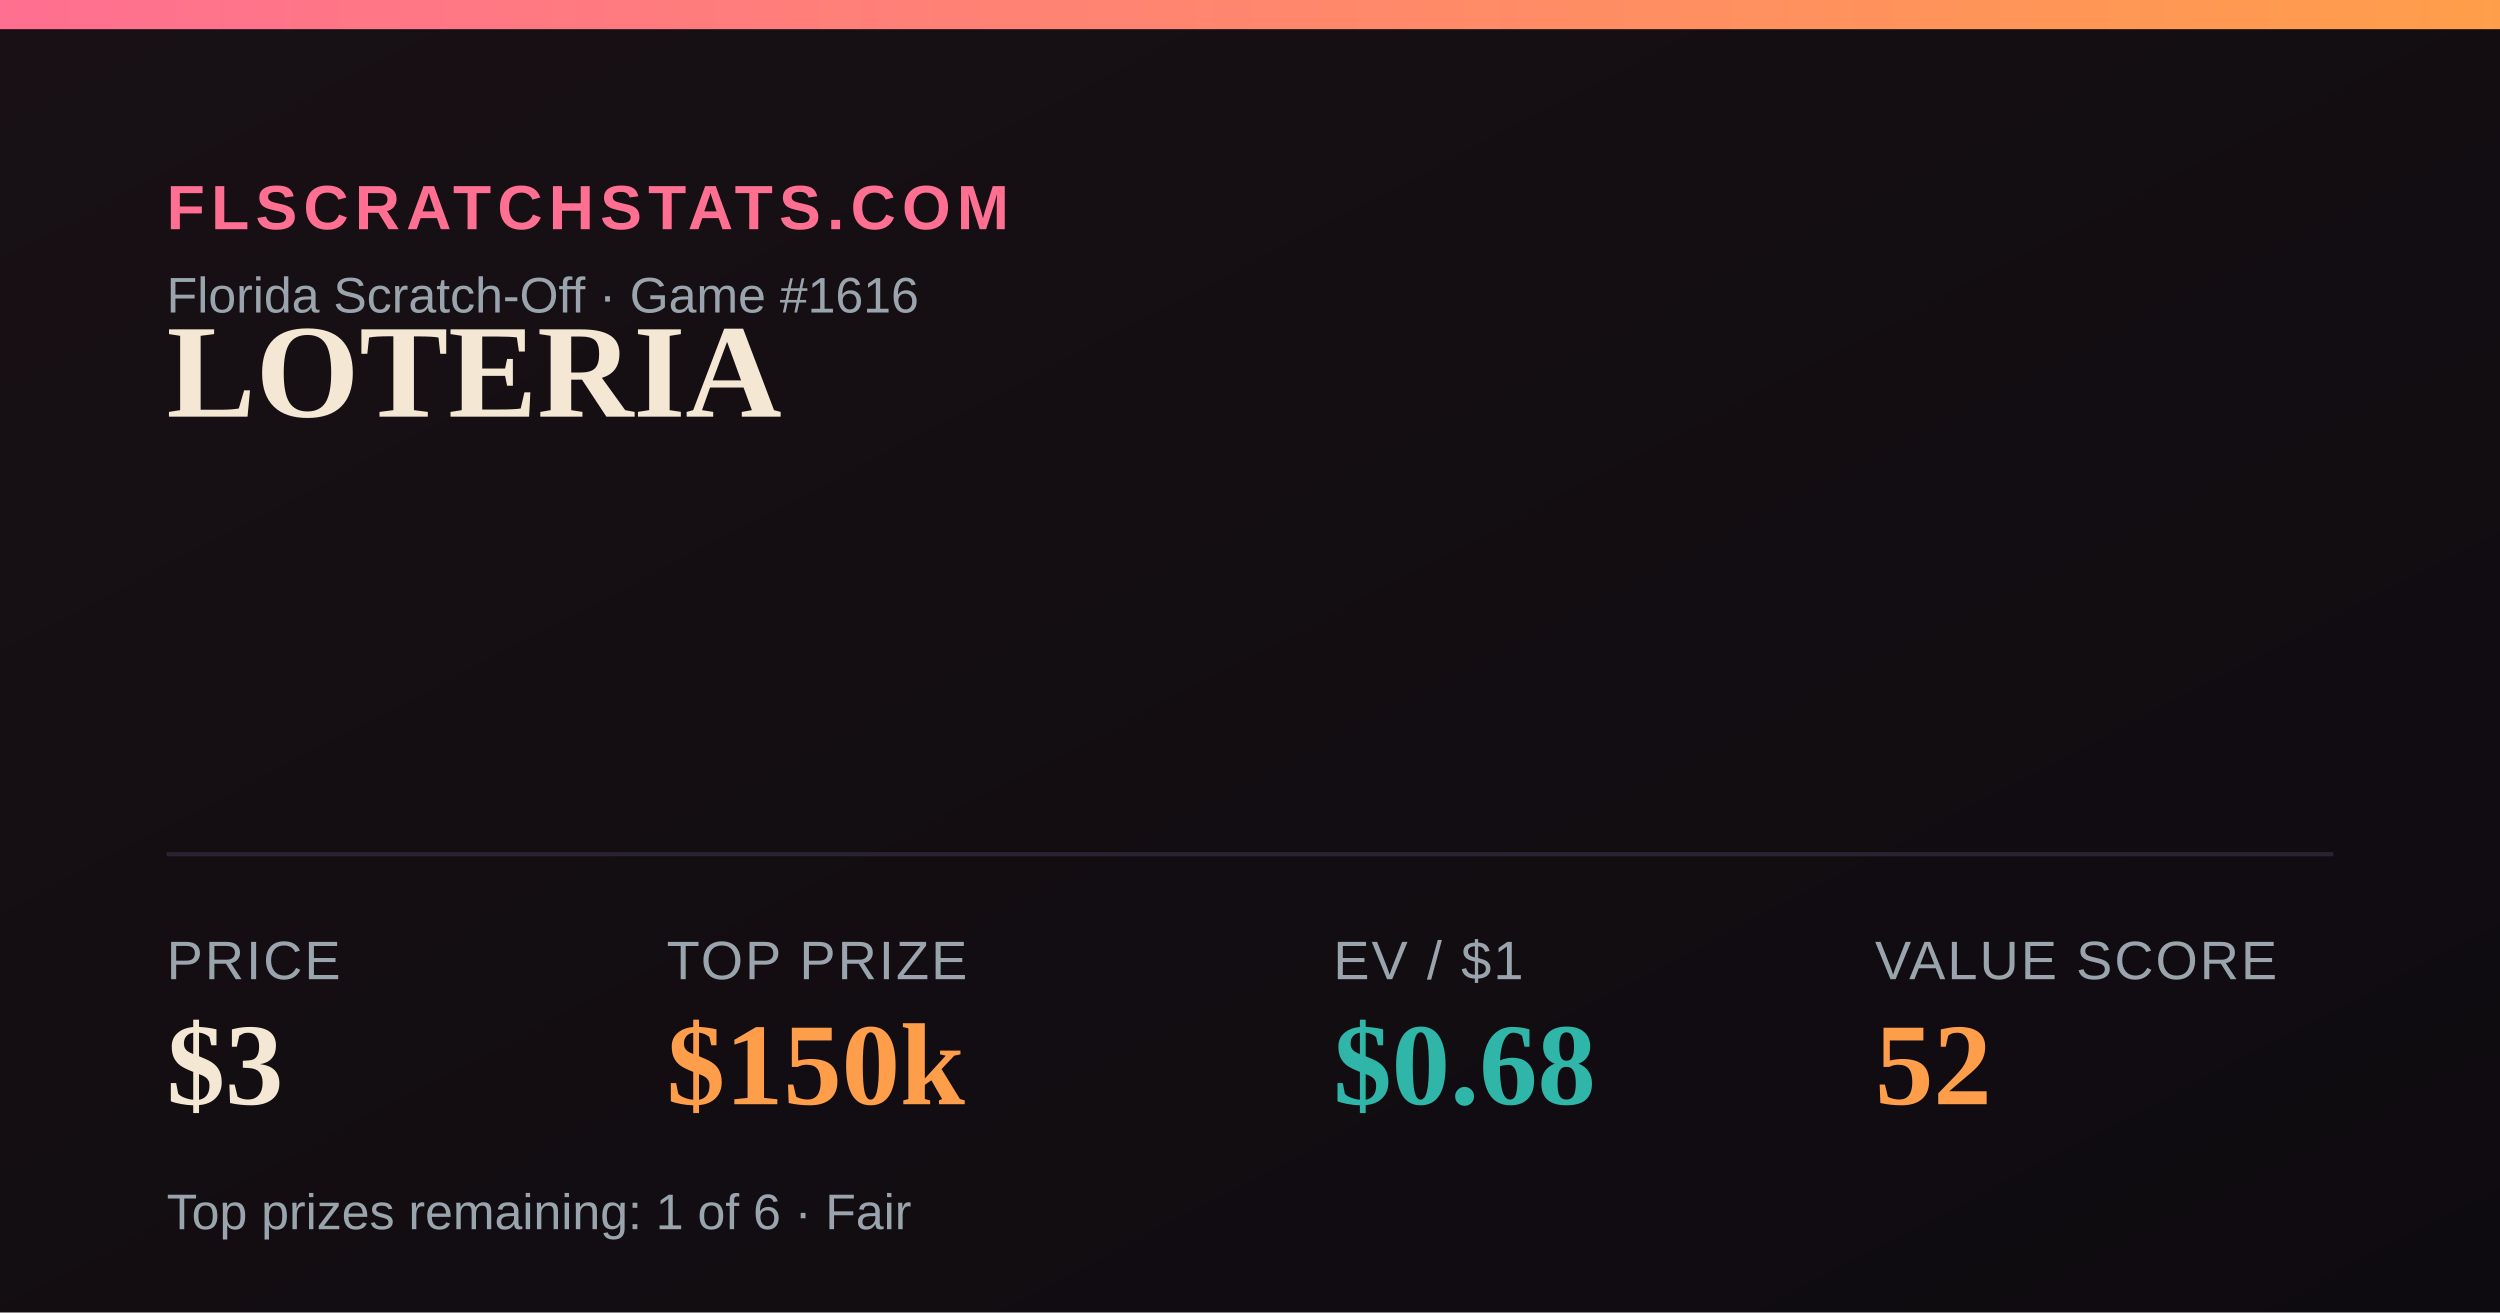
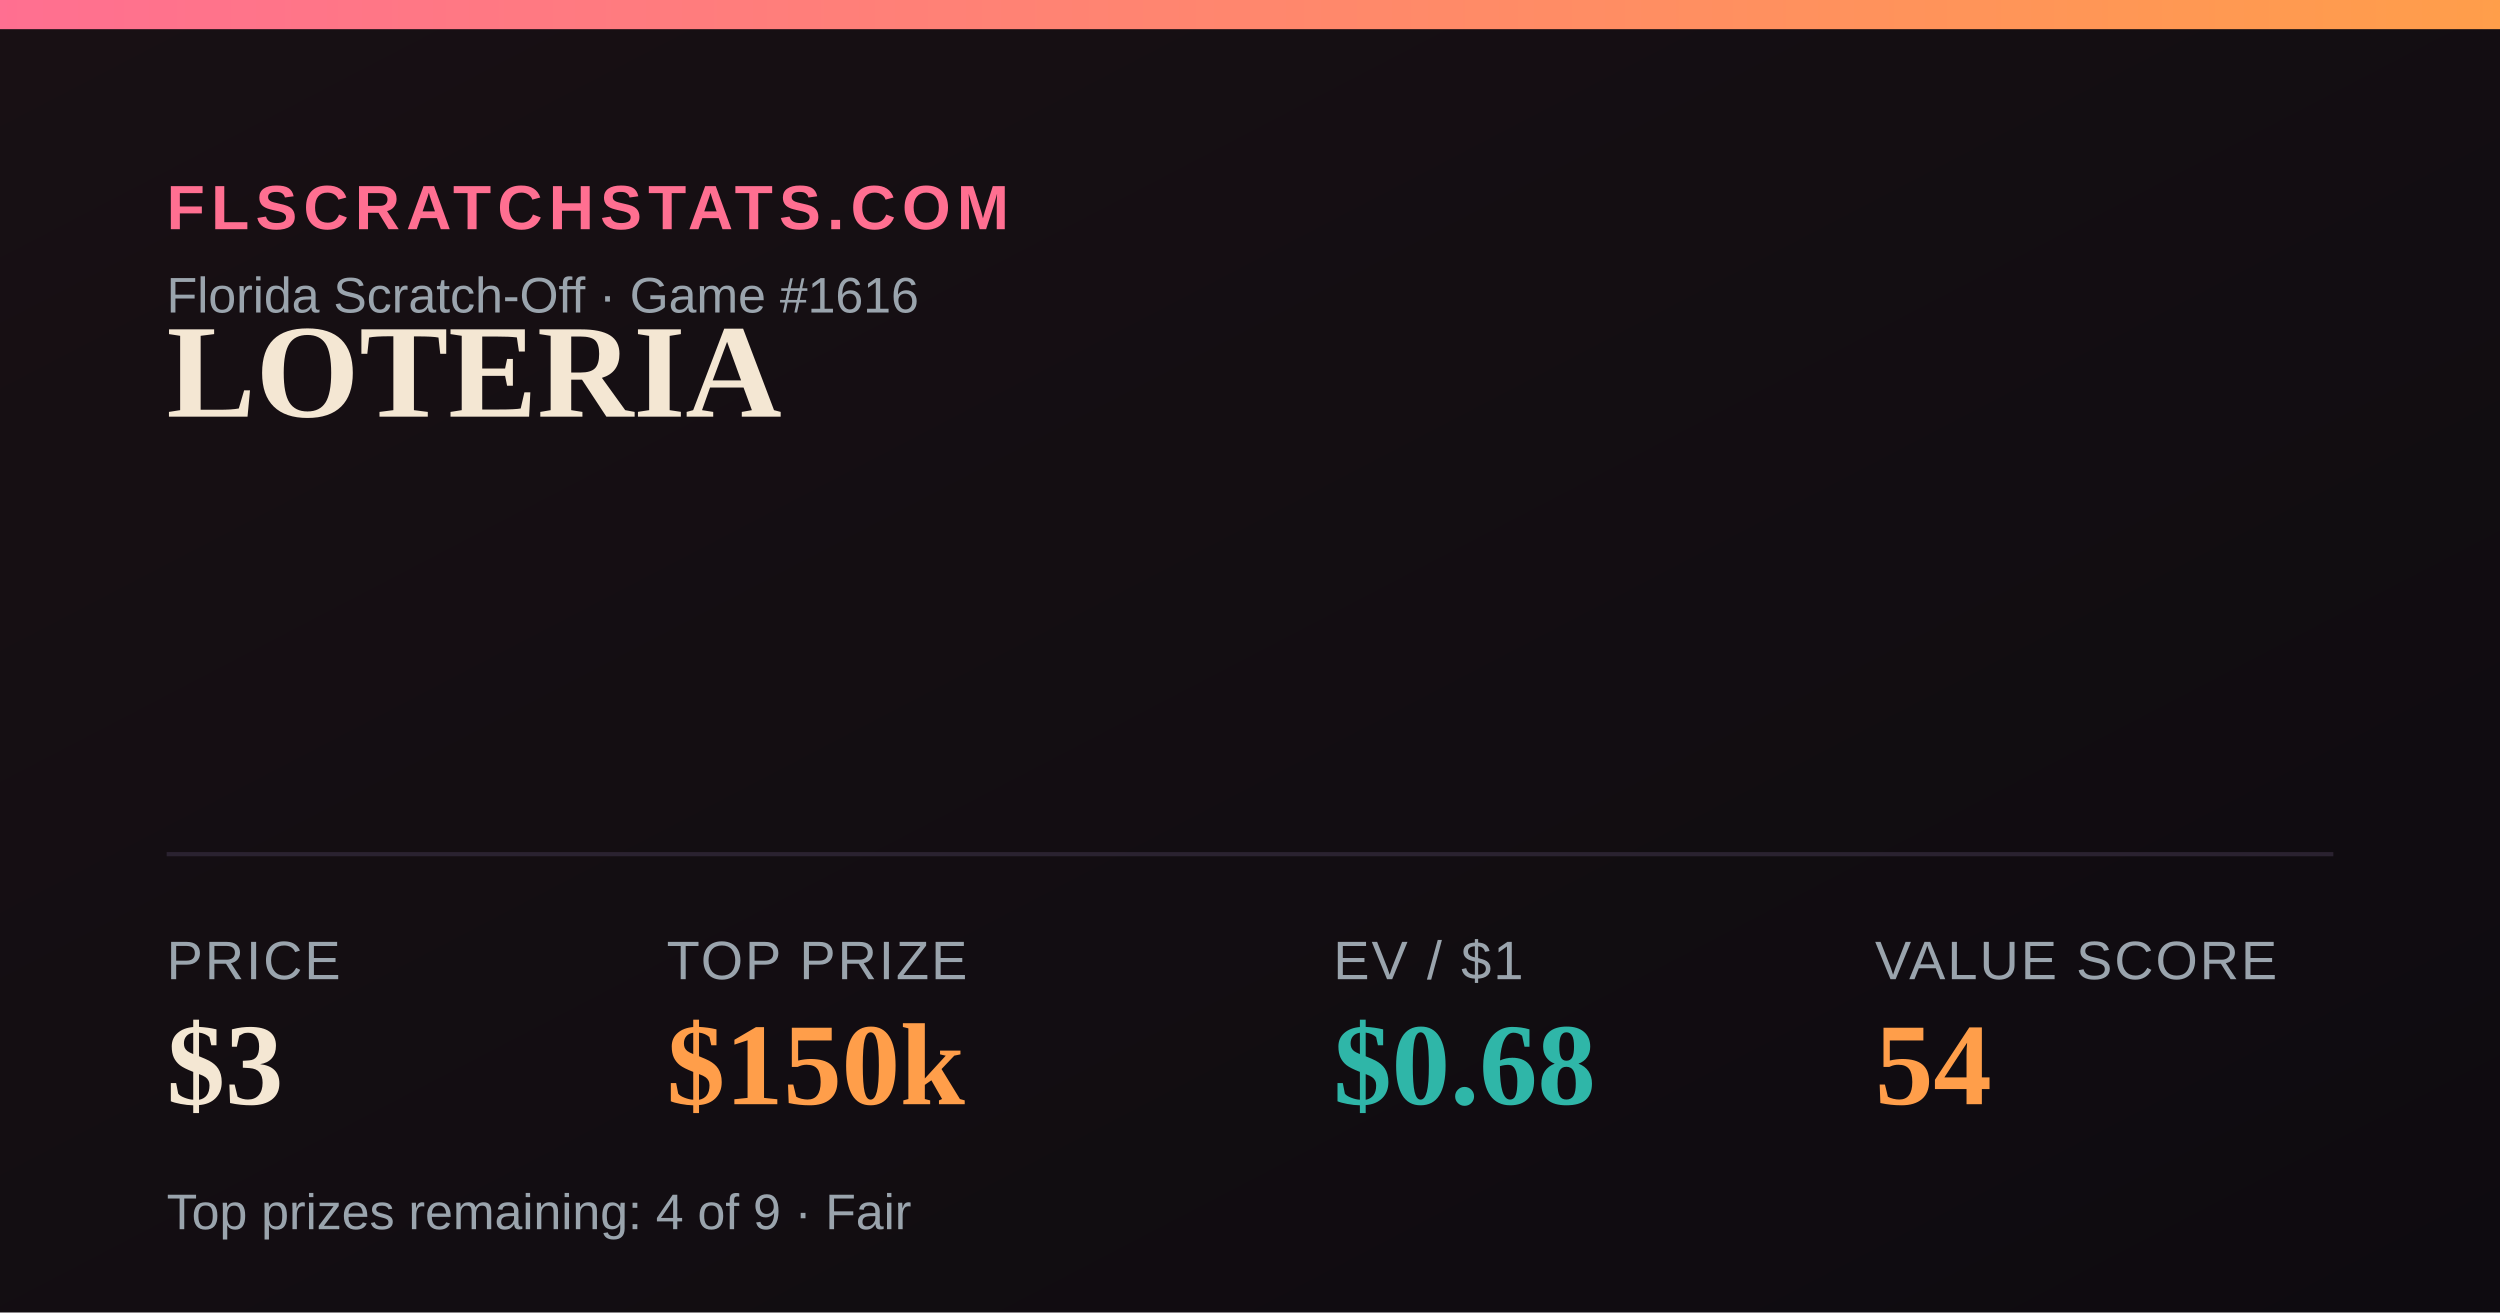
<svg xmlns="http://www.w3.org/2000/svg" width="1200" height="630" viewBox="0 0 1200 630">
  <defs>
    <linearGradient id="bg" x1="0" y1="0" x2="1" y2="1">
      <stop offset="0" stop-color="#181014" />
      <stop offset="1" stop-color="#0e0b10" />
    </linearGradient>
    <linearGradient id="accent" x1="0" y1="0" x2="1" y2="0">
      <stop offset="0" stop-color="#FF6F91" />
      <stop offset="1" stop-color="#FF9E4A" />
    </linearGradient>
  </defs>
  <rect width="1200" height="630" fill="url(#bg)" />
  <rect x="0" y="0" width="1200" height="14" fill="url(#accent)" />
  <text x="80" y="110" font-family="Arial,Helvetica,sans-serif" font-size="30" fill="#FF6F91" letter-spacing="3" font-weight="700">FLSCRATCHSTATS.COM</text>
  <text x="80" y="150" font-family="Arial,Helvetica,sans-serif" font-size="24" fill="#9aa4ad">Florida Scratch-Off · Game #1616</text>
  <text x="80" y="200" font-family="Georgia,'Times New Roman',serif" font-size="64" font-weight="700" fill="#F4E7D3">LOTERIA</text>
  <line x1="80" y1="410" x2="1120" y2="410" stroke="#2a2230" stroke-width="2" />
  <text x="80" y="470" font-family="Arial,Helvetica,sans-serif" font-size="26" fill="#9aa4ad" letter-spacing="1">PRICE</text>
  <text x="80" y="530" font-family="Georgia,'Times New Roman',serif" font-size="56" font-weight="700" fill="#F4E7D3">$3</text>
  <text x="320" y="470" font-family="Arial,Helvetica,sans-serif" font-size="26" fill="#9aa4ad" letter-spacing="1">TOP PRIZE</text>
  <text x="320" y="530" font-family="Georgia,'Times New Roman',serif" font-size="56" font-weight="700" fill="#FF9E4A">$150k</text>
  <text x="640" y="470" font-family="Arial,Helvetica,sans-serif" font-size="26" fill="#9aa4ad" letter-spacing="1">EV / $1</text>
  <text x="640" y="530" font-family="Georgia,'Times New Roman',serif" font-size="56" font-weight="700" fill="#2FB6A8">$0.68</text>
  <text x="900" y="470" font-family="Arial,Helvetica,sans-serif" font-size="26" fill="#9aa4ad" letter-spacing="1">VALUE SCORE</text>
-   <text x="900" y="530" font-family="Georgia,'Times New Roman',serif" font-size="56" font-weight="700" fill="#FF9E4A">52</text>
-   <text x="80" y="590" font-family="Arial,Helvetica,sans-serif" font-size="24" fill="#9aa4ad">Top prizes remaining: 1 of 6 · Fair</text>
+   <text x="900" y="530" font-family="Georgia,'Times New Roman',serif" font-size="56" font-weight="700" fill="#FF9E4A">54</text>
+   <text x="80" y="590" font-family="Arial,Helvetica,sans-serif" font-size="24" fill="#9aa4ad">Top prizes remaining: 4 of 9 · Fair</text>
</svg>
